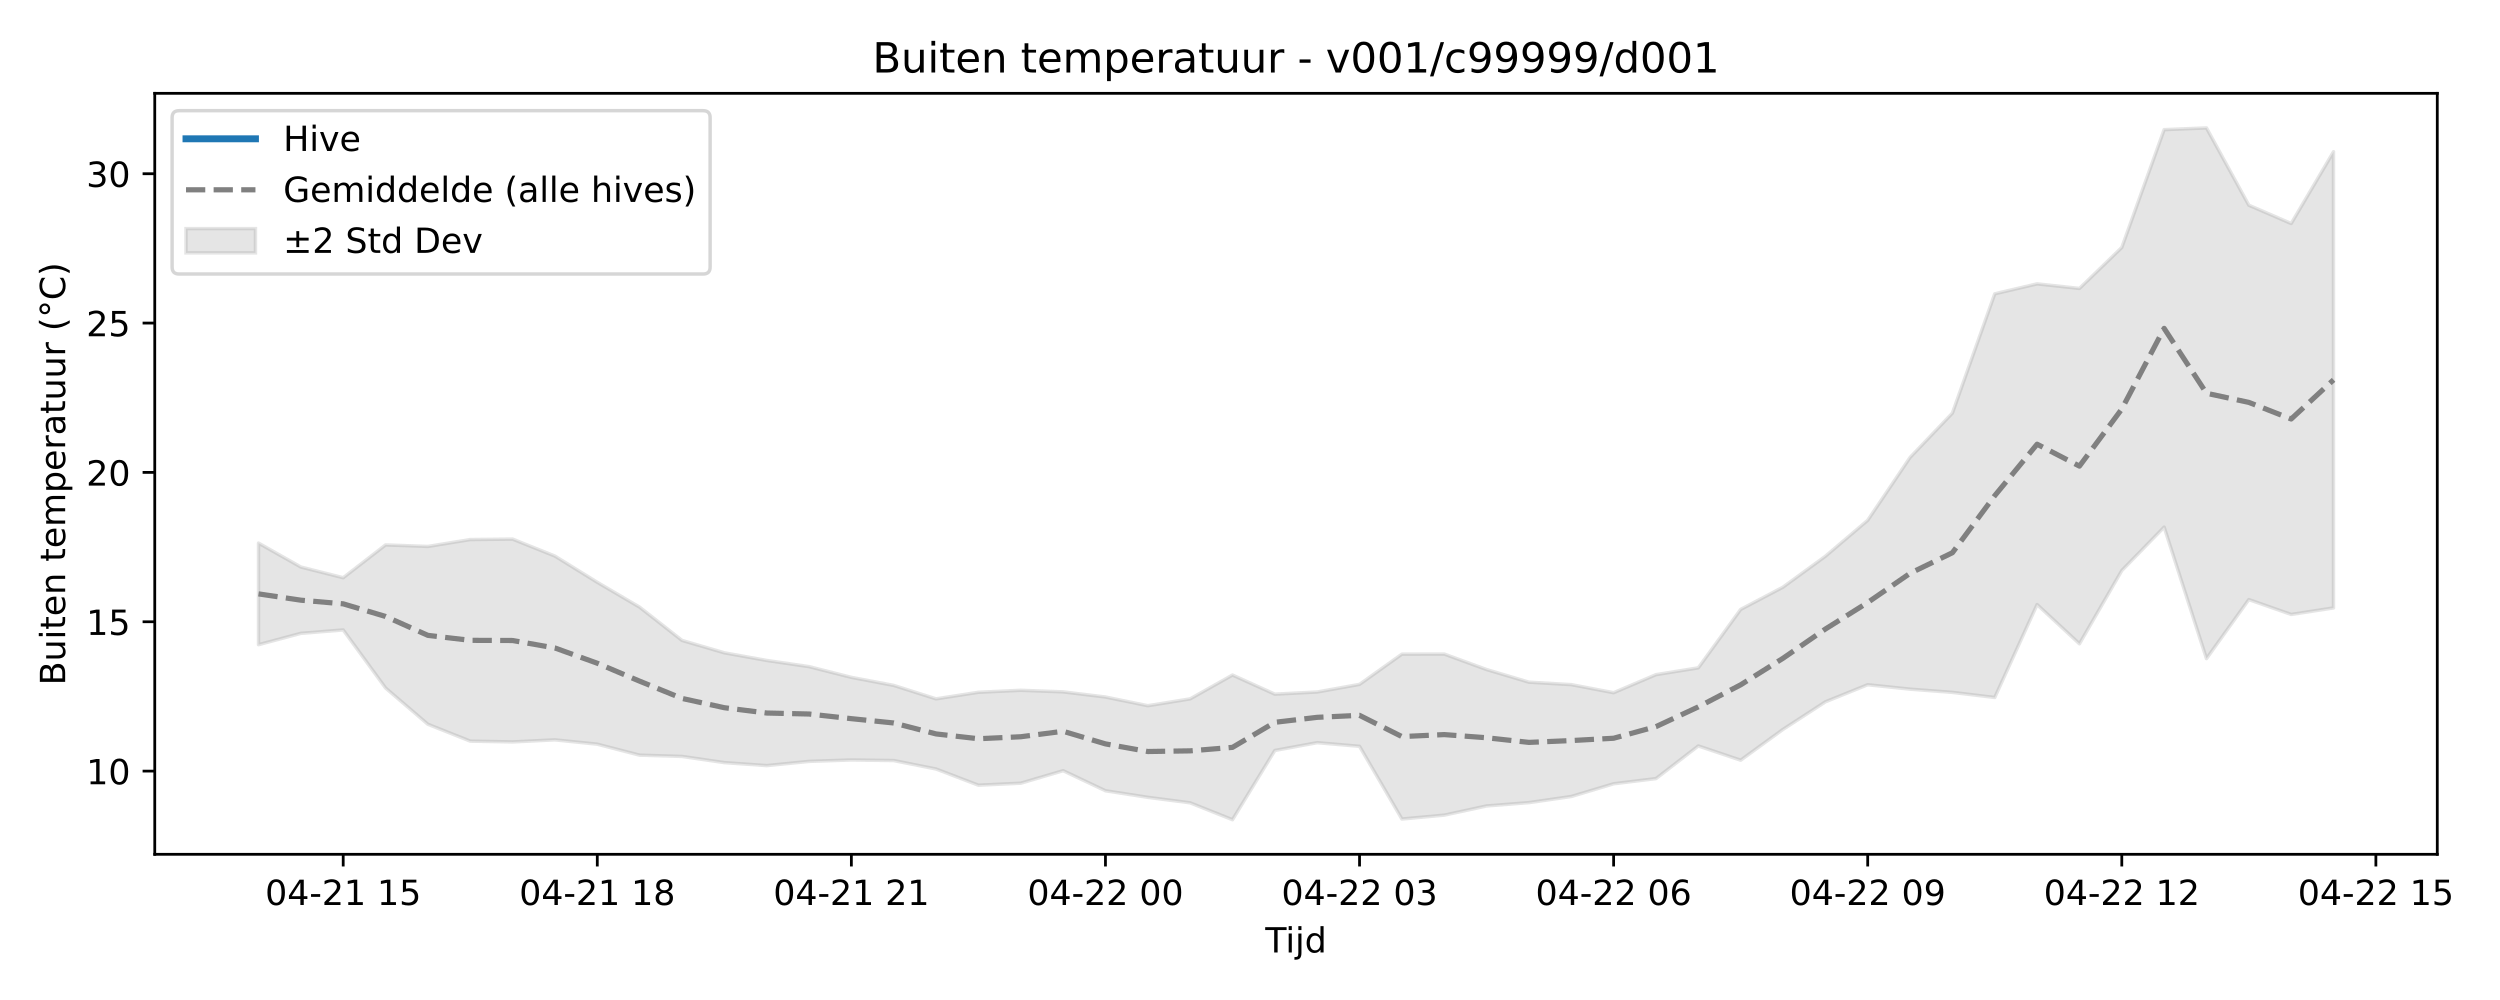
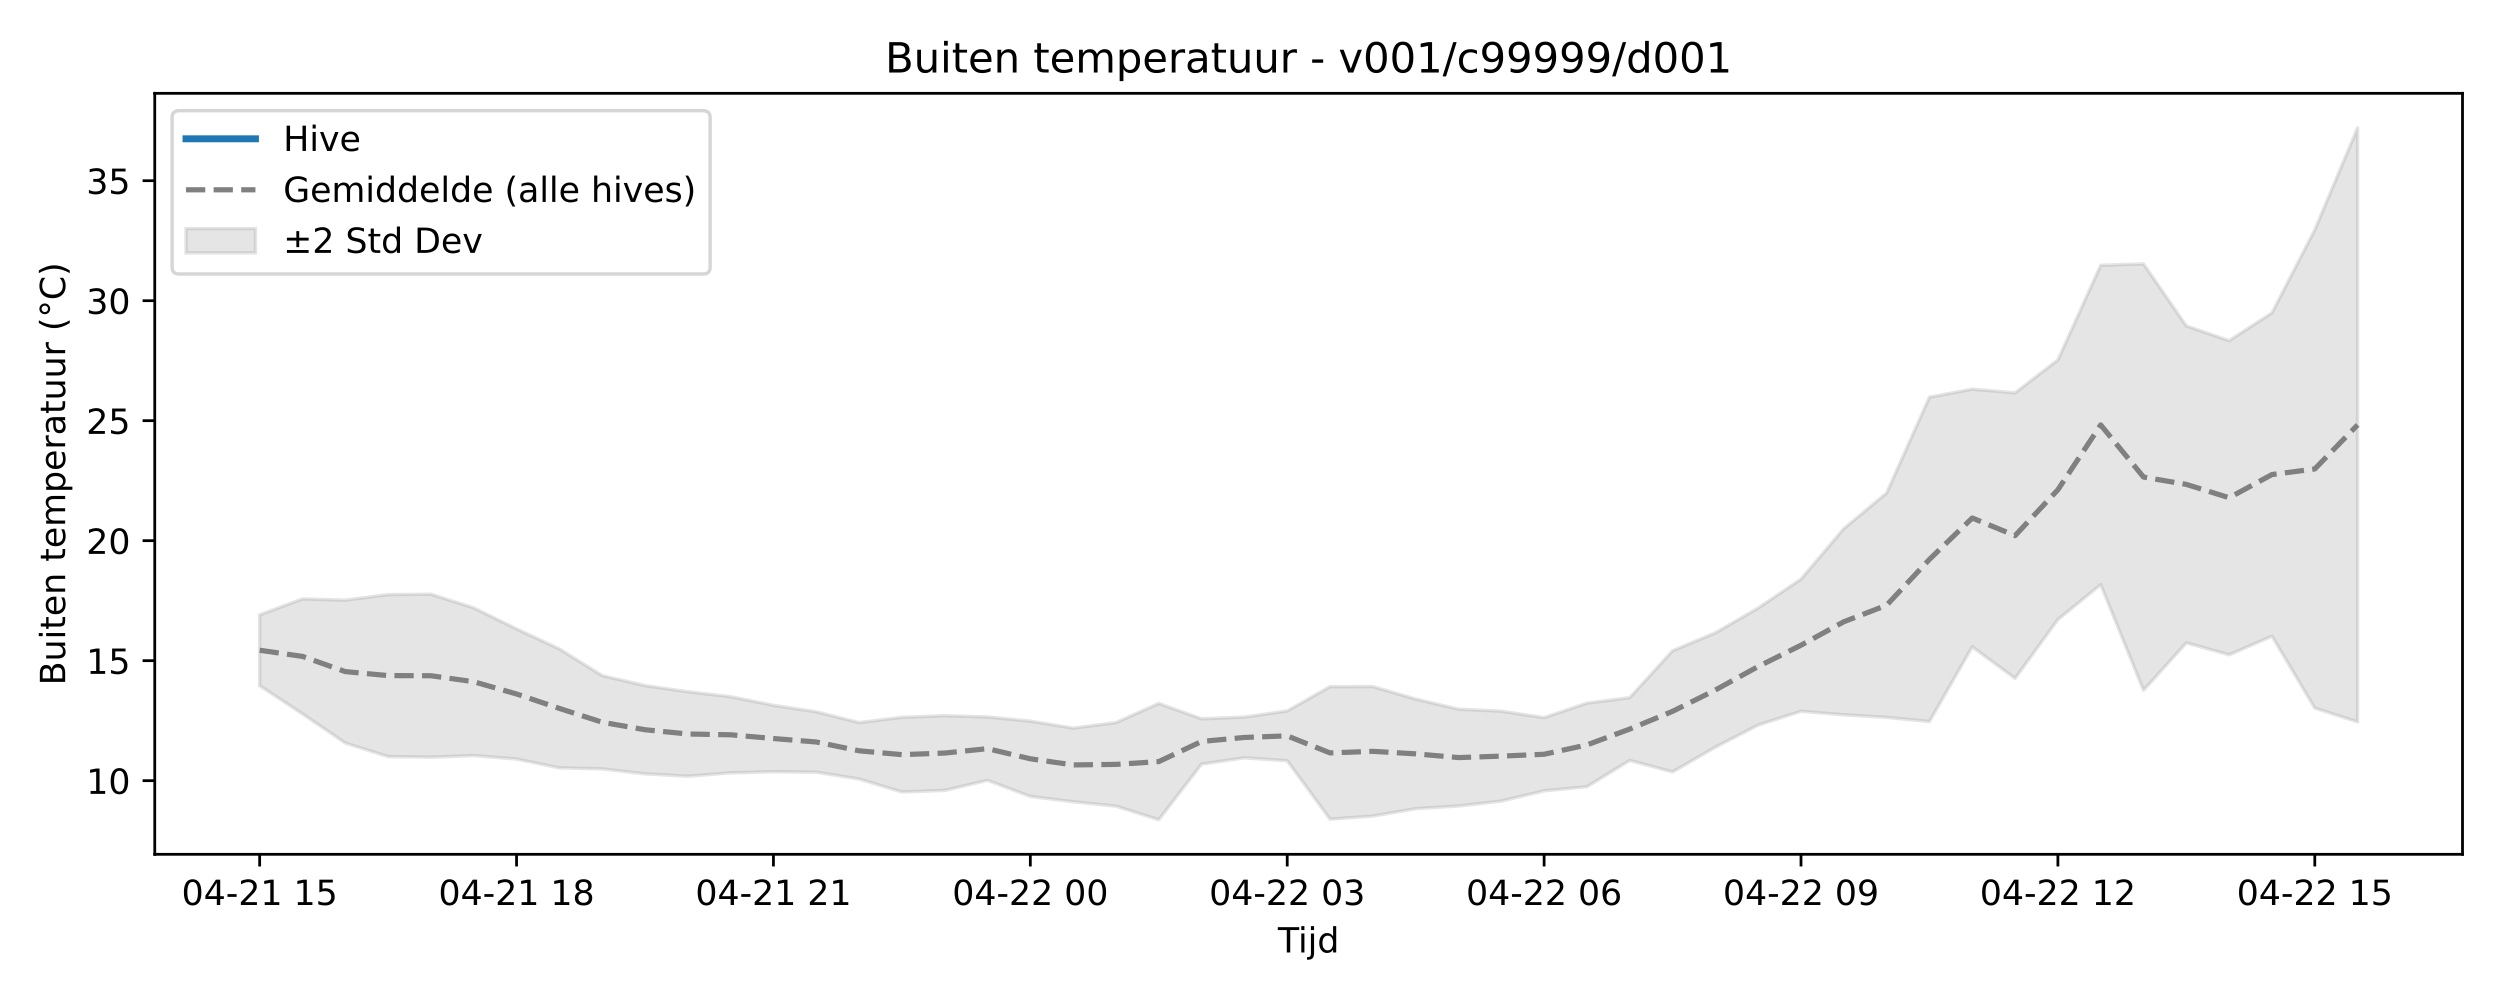
<svg xmlns="http://www.w3.org/2000/svg" xmlns:xlink="http://www.w3.org/1999/xlink" width="720pt" height="288pt" viewBox="0 0 720 288" version="1.1">
  <defs>
    <style type="text/css">*{stroke-linejoin: round; stroke-linecap: butt}</style>
  </defs>
  <g id="figure_1">
    <g id="patch_1">
      <path d="M 0 288  L 720 288  L 720 0  L 0 0  z " style="fill: #ffffff" />
    </g>
    <g id="axes_1">
      <g id="patch_2">
-         <path d="M 44.57 246.04  L 701.936 246.04  L 701.936 26.88  L 44.57 26.88  z " style="fill: #ffffff" />
+         <path d="M 44.57 246.04  L 709.2 246.04  L 709.2 26.88  L 44.57 26.88  z " style="fill: #ffffff" />
      </g>
      <g id="FillBetweenPolyCollection_1">
        <defs>
-           <path id="m548a43c571" d="M 74.45 -131.595  L 74.45 -102.331  L 86.646 -105.596  L 98.842 -106.574  L 111.038 -89.864  L 123.234 -79.405  L 135.43 -74.553  L 147.626 -74.326  L 159.823 -74.921  L 172.019 -73.676  L 184.215 -70.512  L 196.411 -70.146  L 208.607 -68.366  L 220.803 -67.506  L 232.999 -68.716  L 245.195 -69.129  L 257.391 -68.957  L 269.587 -66.526  L 281.783 -61.861  L 293.979 -62.435  L 306.175 -66.039  L 318.371 -60.259  L 330.567 -58.369  L 342.763 -56.785  L 354.959 -51.922  L 367.155 -71.864  L 379.351 -74.108  L 391.547 -73.06  L 403.743 -52.12  L 415.939 -53.24  L 428.135 -55.887  L 440.331 -56.844  L 452.527 -58.605  L 464.723 -62.271  L 476.919 -63.762  L 489.115 -73.17  L 501.311 -69.063  L 513.507 -77.933  L 525.703 -85.868  L 537.899 -90.796  L 550.096 -89.522  L 562.292 -88.597  L 574.488 -87.126  L 586.684 -113.886  L 598.88 -102.588  L 611.076 -123.673  L 623.272 -136.186  L 635.468 -98.321  L 647.664 -115.322  L 659.86 -111.038  L 672.056 -112.919  L 672.056 -244.302  L 672.056 -244.302  L 659.86 -223.627  L 647.664 -228.9  L 635.468 -251.158  L 623.272 -250.664  L 611.076 -216.726  L 598.88 -204.932  L 586.684 -206.251  L 574.488 -203.382  L 562.292 -169.031  L 550.096 -156.255  L 537.899 -138.159  L 525.703 -127.795  L 513.507 -118.908  L 501.311 -112.485  L 489.115 -95.667  L 476.919 -93.7  L 464.723 -88.501  L 452.527 -90.829  L 440.331 -91.539  L 428.135 -95.172  L 415.939 -99.635  L 403.743 -99.608  L 391.547 -90.902  L 379.351 -88.707  L 367.155 -88.084  L 354.959 -93.594  L 342.763 -86.723  L 330.567 -84.757  L 318.371 -87.263  L 306.175 -88.747  L 293.979 -89.198  L 281.783 -88.624  L 269.587 -86.731  L 257.391 -90.608  L 245.195 -92.922  L 232.999 -96.011  L 220.803 -97.794  L 208.607 -99.992  L 196.411 -103.565  L 184.215 -113.139  L 172.019 -120.298  L 159.823 -127.846  L 147.626 -132.742  L 135.43 -132.61  L 123.234 -130.625  L 111.038 -131.063  L 98.842 -121.616  L 86.646 -124.697  L 74.45 -131.595  z " style="stroke: #808080; stroke-opacity: 0.2" />
+           <path id="m52e050bee5" d="M 74.78 -110.913  L 74.78 -90.535  L 87.111 -82.407  L 99.442 -74.004  L 111.773 -70.105  L 124.104 -69.923  L 136.434 -70.401  L 148.765 -69.4  L 161.096 -66.858  L 173.427 -66.564  L 185.758 -65.134  L 198.088 -64.443  L 210.419 -65.415  L 222.75 -65.747  L 235.081 -65.609  L 247.412 -63.656  L 259.742 -59.908  L 272.073 -60.368  L 284.404 -63.265  L 296.735 -58.621  L 309.066 -57.102  L 321.396 -55.829  L 333.727 -51.922  L 346.058 -67.944  L 358.389 -69.748  L 370.72 -68.905  L 383.05 -52.081  L 395.381 -52.981  L 407.712 -55.107  L 420.043 -55.876  L 432.374 -57.292  L 444.704 -60.237  L 457.035 -61.435  L 469.366 -68.994  L 481.697 -65.694  L 494.028 -72.821  L 506.358 -79.196  L 518.689 -83.156  L 531.02 -82.132  L 543.351 -81.389  L 555.682 -80.207  L 568.012 -101.708  L 580.343 -92.631  L 592.674 -109.571  L 605.005 -119.625  L 617.336 -89.202  L 629.666 -102.862  L 641.997 -99.419  L 654.328 -104.782  L 666.659 -84.066  L 678.99 -80.109  L 678.99 -251.158  L 678.99 -251.158  L 666.659 -221.821  L 654.328 -197.88  L 641.997 -189.88  L 629.666 -194.117  L 617.336 -212.001  L 605.005 -211.604  L 592.674 -184.336  L 580.343 -174.86  L 568.012 -175.919  L 555.682 -173.614  L 543.351 -146.015  L 531.02 -135.75  L 518.689 -121.21  L 506.358 -112.883  L 494.028 -105.743  L 481.697 -100.582  L 469.366 -87.069  L 457.035 -85.489  L 444.704 -81.312  L 432.374 -83.182  L 420.043 -83.753  L 407.712 -86.672  L 395.381 -90.258  L 383.05 -90.236  L 370.72 -83.241  L 358.389 -81.477  L 346.058 -80.977  L 333.727 -85.403  L 321.396 -79.883  L 309.066 -78.304  L 296.735 -80.317  L 284.404 -81.51  L 272.073 -81.872  L 259.742 -81.411  L 247.412 -79.89  L 235.081 -83.005  L 222.75 -84.864  L 210.419 -87.345  L 198.088 -88.778  L 185.758 -90.545  L 173.427 -93.415  L 161.096 -101.108  L 148.765 -106.859  L 136.434 -112.924  L 124.104 -116.858  L 111.773 -116.752  L 99.442 -115.157  L 87.111 -115.509  L 74.78 -110.913  z " style="stroke: #808080; stroke-opacity: 0.2" />
        </defs>
-         <g clip-path="url(#pa50f80051c)">
-           <use xlink:href="#m548a43c571" x="0" y="288" style="fill: #808080; fill-opacity: 0.2; stroke: #808080; stroke-opacity: 0.2" />
+         <g clip-path="url(#p3cf43dc5eb)">
+           <use xlink:href="#m52e050bee5" x="0" y="288" style="fill: #808080; fill-opacity: 0.2; stroke: #808080; stroke-opacity: 0.2" />
        </g>
      </g>
      <g id="matplotlib.axis_1">
        <g id="xtick_1">
          <g id="line2d_1">
            <defs>
-               <path id="m555bd0b9ae" d="M 0 0  L 0 3.5  " style="stroke: #000000; stroke-width: 0.8" />
-             </defs>
-             <g>
-               <use xlink:href="#m555bd0b9ae" x="98.842" y="246.04" style="stroke: #000000; stroke-width: 0.8" />
+               <path id="ma129763093" d="M 0 0  L 0 3.5  " style="stroke: #000000; stroke-width: 0.8" />
+             </defs>
+             <g>
+               <use xlink:href="#ma129763093" x="74.78" y="246.04" style="stroke: #000000; stroke-width: 0.8" />
            </g>
          </g>
          <g id="text_1">
-             <g transform="translate(76.36187 260.6384) scale(0.1 -0.1)">
+             <g transform="translate(52.29999 260.6384) scale(0.1 -0.1)">
              <defs>
                <path id="DejaVuSans-30" d="M 2034 4250  Q 1547 4250 1301 3770  Q 1056 3291 1056 2328  Q 1056 1369 1301 889  Q 1547 409 2034 409  Q 2525 409 2770 889  Q 3016 1369 3016 2328  Q 3016 3291 2770 3770  Q 2525 4250 2034 4250  z M 2034 4750  Q 2819 4750 3233 4129  Q 3647 3509 3647 2328  Q 3647 1150 3233 529  Q 2819 -91 2034 -91  Q 1250 -91 836 529  Q 422 1150 422 2328  Q 422 3509 836 4129  Q 1250 4750 2034 4750  z " transform="scale(0.015625)" />
                <path id="DejaVuSans-34" d="M 2419 4116  L 825 1625  L 2419 1625  L 2419 4116  z M 2253 4666  L 3047 4666  L 3047 1625  L 3713 1625  L 3713 1100  L 3047 1100  L 3047 0  L 2419 0  L 2419 1100  L 313 1100  L 313 1709  L 2253 4666  z " transform="scale(0.015625)" />
                <path id="DejaVuSans-2d" d="M 313 2009  L 1997 2009  L 1997 1497  L 313 1497  L 313 2009  z " transform="scale(0.015625)" />
                <path id="DejaVuSans-32" d="M 1228 531  L 3431 531  L 3431 0  L 469 0  L 469 531  Q 828 903 1448 1529  Q 2069 2156 2228 2338  Q 2531 2678 2651 2914  Q 2772 3150 2772 3378  Q 2772 3750 2511 3984  Q 2250 4219 1831 4219  Q 1534 4219 1204 4116  Q 875 4013 500 3803  L 500 4441  Q 881 4594 1212 4672  Q 1544 4750 1819 4750  Q 2544 4750 2975 4387  Q 3406 4025 3406 3419  Q 3406 3131 3298 2873  Q 3191 2616 2906 2266  Q 2828 2175 2409 1742  Q 1991 1309 1228 531  z " transform="scale(0.015625)" />
                <path id="DejaVuSans-31" d="M 794 531  L 1825 531  L 1825 4091  L 703 3866  L 703 4441  L 1819 4666  L 2450 4666  L 2450 531  L 3481 531  L 3481 0  L 794 0  L 794 531  z " transform="scale(0.015625)" />
                <path id="DejaVuSans-20" transform="scale(0.015625)" />
                <path id="DejaVuSans-35" d="M 691 4666  L 3169 4666  L 3169 4134  L 1269 4134  L 1269 2991  Q 1406 3038 1543 3061  Q 1681 3084 1819 3084  Q 2600 3084 3056 2656  Q 3513 2228 3513 1497  Q 3513 744 3044 326  Q 2575 -91 1722 -91  Q 1428 -91 1123 -41  Q 819 9 494 109  L 494 744  Q 775 591 1075 516  Q 1375 441 1709 441  Q 2250 441 2565 725  Q 2881 1009 2881 1497  Q 2881 1984 2565 2268  Q 2250 2553 1709 2553  Q 1456 2553 1204 2497  Q 953 2441 691 2322  L 691 4666  z " transform="scale(0.015625)" />
              </defs>
              <use xlink:href="#DejaVuSans-30" />
              <use xlink:href="#DejaVuSans-34" transform="translate(63.62305 0)" />
              <use xlink:href="#DejaVuSans-2d" transform="translate(127.2461 0)" />
              <use xlink:href="#DejaVuSans-32" transform="translate(163.3301 0)" />
              <use xlink:href="#DejaVuSans-31" transform="translate(226.9531 0)" />
              <use xlink:href="#DejaVuSans-20" transform="translate(290.5762 0)" />
              <use xlink:href="#DejaVuSans-31" transform="translate(322.3633 0)" />
              <use xlink:href="#DejaVuSans-35" transform="translate(385.9863 0)" />
            </g>
          </g>
        </g>
        <g id="xtick_2">
          <g id="line2d_2">
            <g>
-               <use xlink:href="#m555bd0b9ae" x="172.019" y="246.04" style="stroke: #000000; stroke-width: 0.8" />
+               <use xlink:href="#ma129763093" x="148.765" y="246.04" style="stroke: #000000; stroke-width: 0.8" />
            </g>
          </g>
          <g id="text_2">
-             <g transform="translate(149.5381 260.6384) scale(0.1 -0.1)">
+             <g transform="translate(126.2848 260.6384) scale(0.1 -0.1)">
              <defs>
                <path id="DejaVuSans-38" d="M 2034 2216  Q 1584 2216 1326 1975  Q 1069 1734 1069 1313  Q 1069 891 1326 650  Q 1584 409 2034 409  Q 2484 409 2743 651  Q 3003 894 3003 1313  Q 3003 1734 2745 1975  Q 2488 2216 2034 2216  z M 1403 2484  Q 997 2584 770 2862  Q 544 3141 544 3541  Q 544 4100 942 4425  Q 1341 4750 2034 4750  Q 2731 4750 3128 4425  Q 3525 4100 3525 3541  Q 3525 3141 3298 2862  Q 3072 2584 2669 2484  Q 3125 2378 3379 2068  Q 3634 1759 3634 1313  Q 3634 634 3220 271  Q 2806 -91 2034 -91  Q 1263 -91 848 271  Q 434 634 434 1313  Q 434 1759 690 2068  Q 947 2378 1403 2484  z M 1172 3481  Q 1172 3119 1398 2916  Q 1625 2713 2034 2713  Q 2441 2713 2670 2916  Q 2900 3119 2900 3481  Q 2900 3844 2670 4047  Q 2441 4250 2034 4250  Q 1625 4250 1398 4047  Q 1172 3844 1172 3481  z " transform="scale(0.015625)" />
              </defs>
              <use xlink:href="#DejaVuSans-30" />
              <use xlink:href="#DejaVuSans-34" transform="translate(63.62305 0)" />
              <use xlink:href="#DejaVuSans-2d" transform="translate(127.2461 0)" />
              <use xlink:href="#DejaVuSans-32" transform="translate(163.3301 0)" />
              <use xlink:href="#DejaVuSans-31" transform="translate(226.9531 0)" />
              <use xlink:href="#DejaVuSans-20" transform="translate(290.5762 0)" />
              <use xlink:href="#DejaVuSans-31" transform="translate(322.3633 0)" />
              <use xlink:href="#DejaVuSans-38" transform="translate(385.9863 0)" />
            </g>
          </g>
        </g>
        <g id="xtick_3">
          <g id="line2d_3">
            <g>
-               <use xlink:href="#m555bd0b9ae" x="245.195" y="246.04" style="stroke: #000000; stroke-width: 0.8" />
+               <use xlink:href="#ma129763093" x="222.75" y="246.04" style="stroke: #000000; stroke-width: 0.8" />
            </g>
          </g>
          <g id="text_3">
-             <g transform="translate(222.7143 260.6384) scale(0.1 -0.1)">
+             <g transform="translate(200.2696 260.6384) scale(0.1 -0.1)">
              <use xlink:href="#DejaVuSans-30" />
              <use xlink:href="#DejaVuSans-34" transform="translate(63.62305 0)" />
              <use xlink:href="#DejaVuSans-2d" transform="translate(127.2461 0)" />
              <use xlink:href="#DejaVuSans-32" transform="translate(163.3301 0)" />
              <use xlink:href="#DejaVuSans-31" transform="translate(226.9531 0)" />
              <use xlink:href="#DejaVuSans-20" transform="translate(290.5762 0)" />
              <use xlink:href="#DejaVuSans-32" transform="translate(322.3633 0)" />
              <use xlink:href="#DejaVuSans-31" transform="translate(385.9863 0)" />
            </g>
          </g>
        </g>
        <g id="xtick_4">
          <g id="line2d_4">
            <g>
-               <use xlink:href="#m555bd0b9ae" x="318.371" y="246.04" style="stroke: #000000; stroke-width: 0.8" />
+               <use xlink:href="#ma129763093" x="296.735" y="246.04" style="stroke: #000000; stroke-width: 0.8" />
            </g>
          </g>
          <g id="text_4">
-             <g transform="translate(295.8905 260.6384) scale(0.1 -0.1)">
+             <g transform="translate(274.2543 260.6384) scale(0.1 -0.1)">
              <use xlink:href="#DejaVuSans-30" />
              <use xlink:href="#DejaVuSans-34" transform="translate(63.62305 0)" />
              <use xlink:href="#DejaVuSans-2d" transform="translate(127.2461 0)" />
              <use xlink:href="#DejaVuSans-32" transform="translate(163.3301 0)" />
              <use xlink:href="#DejaVuSans-32" transform="translate(226.9531 0)" />
              <use xlink:href="#DejaVuSans-20" transform="translate(290.5762 0)" />
              <use xlink:href="#DejaVuSans-30" transform="translate(322.3633 0)" />
              <use xlink:href="#DejaVuSans-30" transform="translate(385.9863 0)" />
            </g>
          </g>
        </g>
        <g id="xtick_5">
          <g id="line2d_5">
            <g>
-               <use xlink:href="#m555bd0b9ae" x="391.547" y="246.04" style="stroke: #000000; stroke-width: 0.8" />
+               <use xlink:href="#ma129763093" x="370.72" y="246.04" style="stroke: #000000; stroke-width: 0.8" />
            </g>
          </g>
          <g id="text_5">
-             <g transform="translate(369.0666 260.6384) scale(0.1 -0.1)">
+             <g transform="translate(348.2391 260.6384) scale(0.1 -0.1)">
              <defs>
                <path id="DejaVuSans-33" d="M 2597 2516  Q 3050 2419 3304 2112  Q 3559 1806 3559 1356  Q 3559 666 3084 287  Q 2609 -91 1734 -91  Q 1441 -91 1130 -33  Q 819 25 488 141  L 488 750  Q 750 597 1062 519  Q 1375 441 1716 441  Q 2309 441 2620 675  Q 2931 909 2931 1356  Q 2931 1769 2642 2001  Q 2353 2234 1838 2234  L 1294 2234  L 1294 2753  L 1863 2753  Q 2328 2753 2575 2939  Q 2822 3125 2822 3475  Q 2822 3834 2567 4026  Q 2313 4219 1838 4219  Q 1578 4219 1281 4162  Q 984 4106 628 3988  L 628 4550  Q 988 4650 1302 4700  Q 1616 4750 1894 4750  Q 2613 4750 3031 4423  Q 3450 4097 3450 3541  Q 3450 3153 3228 2886  Q 3006 2619 2597 2516  z " transform="scale(0.015625)" />
              </defs>
              <use xlink:href="#DejaVuSans-30" />
              <use xlink:href="#DejaVuSans-34" transform="translate(63.62305 0)" />
              <use xlink:href="#DejaVuSans-2d" transform="translate(127.2461 0)" />
              <use xlink:href="#DejaVuSans-32" transform="translate(163.3301 0)" />
              <use xlink:href="#DejaVuSans-32" transform="translate(226.9531 0)" />
              <use xlink:href="#DejaVuSans-20" transform="translate(290.5762 0)" />
              <use xlink:href="#DejaVuSans-30" transform="translate(322.3633 0)" />
              <use xlink:href="#DejaVuSans-33" transform="translate(385.9863 0)" />
            </g>
          </g>
        </g>
        <g id="xtick_6">
          <g id="line2d_6">
            <g>
-               <use xlink:href="#m555bd0b9ae" x="464.723" y="246.04" style="stroke: #000000; stroke-width: 0.8" />
+               <use xlink:href="#ma129763093" x="444.704" y="246.04" style="stroke: #000000; stroke-width: 0.8" />
            </g>
          </g>
          <g id="text_6">
-             <g transform="translate(442.2428 260.6384) scale(0.1 -0.1)">
+             <g transform="translate(422.2239 260.6384) scale(0.1 -0.1)">
              <defs>
                <path id="DejaVuSans-36" d="M 2113 2584  Q 1688 2584 1439 2293  Q 1191 2003 1191 1497  Q 1191 994 1439 701  Q 1688 409 2113 409  Q 2538 409 2786 701  Q 3034 994 3034 1497  Q 3034 2003 2786 2293  Q 2538 2584 2113 2584  z M 3366 4563  L 3366 3988  Q 3128 4100 2886 4159  Q 2644 4219 2406 4219  Q 1781 4219 1451 3797  Q 1122 3375 1075 2522  Q 1259 2794 1537 2939  Q 1816 3084 2150 3084  Q 2853 3084 3261 2657  Q 3669 2231 3669 1497  Q 3669 778 3244 343  Q 2819 -91 2113 -91  Q 1303 -91 875 529  Q 447 1150 447 2328  Q 447 3434 972 4092  Q 1497 4750 2381 4750  Q 2619 4750 2861 4703  Q 3103 4656 3366 4563  z " transform="scale(0.015625)" />
              </defs>
              <use xlink:href="#DejaVuSans-30" />
              <use xlink:href="#DejaVuSans-34" transform="translate(63.62305 0)" />
              <use xlink:href="#DejaVuSans-2d" transform="translate(127.2461 0)" />
              <use xlink:href="#DejaVuSans-32" transform="translate(163.3301 0)" />
              <use xlink:href="#DejaVuSans-32" transform="translate(226.9531 0)" />
              <use xlink:href="#DejaVuSans-20" transform="translate(290.5762 0)" />
              <use xlink:href="#DejaVuSans-30" transform="translate(322.3633 0)" />
              <use xlink:href="#DejaVuSans-36" transform="translate(385.9863 0)" />
            </g>
          </g>
        </g>
        <g id="xtick_7">
          <g id="line2d_7">
            <g>
-               <use xlink:href="#m555bd0b9ae" x="537.899" y="246.04" style="stroke: #000000; stroke-width: 0.8" />
+               <use xlink:href="#ma129763093" x="518.689" y="246.04" style="stroke: #000000; stroke-width: 0.8" />
            </g>
          </g>
          <g id="text_7">
-             <g transform="translate(515.419 260.6384) scale(0.1 -0.1)">
+             <g transform="translate(496.2087 260.6384) scale(0.1 -0.1)">
              <defs>
                <path id="DejaVuSans-39" d="M 703 97  L 703 672  Q 941 559 1184 500  Q 1428 441 1663 441  Q 2288 441 2617 861  Q 2947 1281 2994 2138  Q 2813 1869 2534 1725  Q 2256 1581 1919 1581  Q 1219 1581 811 2004  Q 403 2428 403 3163  Q 403 3881 828 4315  Q 1253 4750 1959 4750  Q 2769 4750 3195 4129  Q 3622 3509 3622 2328  Q 3622 1225 3098 567  Q 2575 -91 1691 -91  Q 1453 -91 1209 -44  Q 966 3 703 97  z M 1959 2075  Q 2384 2075 2632 2365  Q 2881 2656 2881 3163  Q 2881 3666 2632 3958  Q 2384 4250 1959 4250  Q 1534 4250 1286 3958  Q 1038 3666 1038 3163  Q 1038 2656 1286 2365  Q 1534 2075 1959 2075  z " transform="scale(0.015625)" />
              </defs>
              <use xlink:href="#DejaVuSans-30" />
              <use xlink:href="#DejaVuSans-34" transform="translate(63.62305 0)" />
              <use xlink:href="#DejaVuSans-2d" transform="translate(127.2461 0)" />
              <use xlink:href="#DejaVuSans-32" transform="translate(163.3301 0)" />
              <use xlink:href="#DejaVuSans-32" transform="translate(226.9531 0)" />
              <use xlink:href="#DejaVuSans-20" transform="translate(290.5762 0)" />
              <use xlink:href="#DejaVuSans-30" transform="translate(322.3633 0)" />
              <use xlink:href="#DejaVuSans-39" transform="translate(385.9863 0)" />
            </g>
          </g>
        </g>
        <g id="xtick_8">
          <g id="line2d_8">
            <g>
-               <use xlink:href="#m555bd0b9ae" x="611.076" y="246.04" style="stroke: #000000; stroke-width: 0.8" />
+               <use xlink:href="#ma129763093" x="592.674" y="246.04" style="stroke: #000000; stroke-width: 0.8" />
            </g>
          </g>
          <g id="text_8">
-             <g transform="translate(588.5952 260.6384) scale(0.1 -0.1)">
+             <g transform="translate(570.1935 260.6384) scale(0.1 -0.1)">
              <use xlink:href="#DejaVuSans-30" />
              <use xlink:href="#DejaVuSans-34" transform="translate(63.62305 0)" />
              <use xlink:href="#DejaVuSans-2d" transform="translate(127.2461 0)" />
              <use xlink:href="#DejaVuSans-32" transform="translate(163.3301 0)" />
              <use xlink:href="#DejaVuSans-32" transform="translate(226.9531 0)" />
              <use xlink:href="#DejaVuSans-20" transform="translate(290.5762 0)" />
              <use xlink:href="#DejaVuSans-31" transform="translate(322.3633 0)" />
              <use xlink:href="#DejaVuSans-32" transform="translate(385.9863 0)" />
            </g>
          </g>
        </g>
        <g id="xtick_9">
          <g id="line2d_9">
            <g>
-               <use xlink:href="#m555bd0b9ae" x="684.252" y="246.04" style="stroke: #000000; stroke-width: 0.8" />
+               <use xlink:href="#ma129763093" x="666.659" y="246.04" style="stroke: #000000; stroke-width: 0.8" />
            </g>
          </g>
          <g id="text_9">
-             <g transform="translate(661.7714 260.6384) scale(0.1 -0.1)">
+             <g transform="translate(644.1783 260.6384) scale(0.1 -0.1)">
              <use xlink:href="#DejaVuSans-30" />
              <use xlink:href="#DejaVuSans-34" transform="translate(63.62305 0)" />
              <use xlink:href="#DejaVuSans-2d" transform="translate(127.2461 0)" />
              <use xlink:href="#DejaVuSans-32" transform="translate(163.3301 0)" />
              <use xlink:href="#DejaVuSans-32" transform="translate(226.9531 0)" />
              <use xlink:href="#DejaVuSans-20" transform="translate(290.5762 0)" />
              <use xlink:href="#DejaVuSans-31" transform="translate(322.3633 0)" />
              <use xlink:href="#DejaVuSans-35" transform="translate(385.9863 0)" />
            </g>
          </g>
        </g>
        <g id="text_10">
-           <g transform="translate(364.4031 274.3166) scale(0.1 -0.1)">
+           <g transform="translate(368.035 274.3166) scale(0.1 -0.1)">
            <defs>
              <path id="DejaVuSans-54" d="M -19 4666  L 3928 4666  L 3928 4134  L 2272 4134  L 2272 0  L 1638 0  L 1638 4134  L -19 4134  L -19 4666  z " transform="scale(0.015625)" />
              <path id="DejaVuSans-69" d="M 603 3500  L 1178 3500  L 1178 0  L 603 0  L 603 3500  z M 603 4863  L 1178 4863  L 1178 4134  L 603 4134  L 603 4863  z " transform="scale(0.015625)" />
              <path id="DejaVuSans-6a" d="M 603 3500  L 1178 3500  L 1178 -63  Q 1178 -731 923 -1031  Q 669 -1331 103 -1331  L -116 -1331  L -116 -844  L 38 -844  Q 366 -844 484 -692  Q 603 -541 603 -63  L 603 3500  z M 603 4863  L 1178 4863  L 1178 4134  L 603 4134  L 603 4863  z " transform="scale(0.015625)" />
              <path id="DejaVuSans-64" d="M 2906 2969  L 2906 4863  L 3481 4863  L 3481 0  L 2906 0  L 2906 525  Q 2725 213 2448 61  Q 2172 -91 1784 -91  Q 1150 -91 751 415  Q 353 922 353 1747  Q 353 2572 751 3078  Q 1150 3584 1784 3584  Q 2172 3584 2448 3432  Q 2725 3281 2906 2969  z M 947 1747  Q 947 1113 1208 752  Q 1469 391 1925 391  Q 2381 391 2643 752  Q 2906 1113 2906 1747  Q 2906 2381 2643 2742  Q 2381 3103 1925 3103  Q 1469 3103 1208 2742  Q 947 2381 947 1747  z " transform="scale(0.015625)" />
            </defs>
            <use xlink:href="#DejaVuSans-54" />
            <use xlink:href="#DejaVuSans-69" transform="translate(57.95898 0)" />
            <use xlink:href="#DejaVuSans-6a" transform="translate(85.74219 0)" />
            <use xlink:href="#DejaVuSans-64" transform="translate(113.5254 0)" />
          </g>
        </g>
      </g>
      <g id="matplotlib.axis_2">
        <g id="ytick_1">
          <g id="line2d_10">
            <defs>
-               <path id="m6c2d9a306f" d="M 0 0  L -3.5 0  " style="stroke: #000000; stroke-width: 0.8" />
-             </defs>
-             <g>
-               <use xlink:href="#m6c2d9a306f" x="44.57" y="222.076" style="stroke: #000000; stroke-width: 0.8" />
+               <path id="md2bfb94b67" d="M 0 0  L -3.5 0  " style="stroke: #000000; stroke-width: 0.8" />
+             </defs>
+             <g>
+               <use xlink:href="#md2bfb94b67" x="44.57" y="224.828" style="stroke: #000000; stroke-width: 0.8" />
            </g>
          </g>
          <g id="text_11">
-             <g transform="translate(24.845 225.8754) scale(0.1 -0.1)">
+             <g transform="translate(24.845 228.6273) scale(0.1 -0.1)">
              <use xlink:href="#DejaVuSans-31" />
              <use xlink:href="#DejaVuSans-30" transform="translate(63.62305 0)" />
            </g>
          </g>
        </g>
        <g id="ytick_2">
          <g id="line2d_11">
            <g>
-               <use xlink:href="#m6c2d9a306f" x="44.57" y="179.066" style="stroke: #000000; stroke-width: 0.8" />
+               <use xlink:href="#md2bfb94b67" x="44.57" y="190.271" style="stroke: #000000; stroke-width: 0.8" />
            </g>
          </g>
          <g id="text_12">
-             <g transform="translate(24.845 182.8652) scale(0.1 -0.1)">
+             <g transform="translate(24.845 194.0702) scale(0.1 -0.1)">
              <use xlink:href="#DejaVuSans-31" />
              <use xlink:href="#DejaVuSans-35" transform="translate(63.62305 0)" />
            </g>
          </g>
        </g>
        <g id="ytick_3">
          <g id="line2d_12">
            <g>
-               <use xlink:href="#m6c2d9a306f" x="44.57" y="136.056" style="stroke: #000000; stroke-width: 0.8" />
+               <use xlink:href="#md2bfb94b67" x="44.57" y="155.714" style="stroke: #000000; stroke-width: 0.8" />
            </g>
          </g>
          <g id="text_13">
-             <g transform="translate(24.845 139.8549) scale(0.1 -0.1)">
+             <g transform="translate(24.845 159.5131) scale(0.1 -0.1)">
              <use xlink:href="#DejaVuSans-32" />
              <use xlink:href="#DejaVuSans-30" transform="translate(63.62305 0)" />
            </g>
          </g>
        </g>
        <g id="ytick_4">
          <g id="line2d_13">
            <g>
-               <use xlink:href="#m6c2d9a306f" x="44.57" y="93.045" style="stroke: #000000; stroke-width: 0.8" />
+               <use xlink:href="#md2bfb94b67" x="44.57" y="121.157" style="stroke: #000000; stroke-width: 0.8" />
            </g>
          </g>
          <g id="text_14">
-             <g transform="translate(24.845 96.8447) scale(0.1 -0.1)">
+             <g transform="translate(24.845 124.956) scale(0.1 -0.1)">
              <use xlink:href="#DejaVuSans-32" />
              <use xlink:href="#DejaVuSans-35" transform="translate(63.62305 0)" />
            </g>
          </g>
        </g>
        <g id="ytick_5">
          <g id="line2d_14">
            <g>
-               <use xlink:href="#m6c2d9a306f" x="44.57" y="50.035" style="stroke: #000000; stroke-width: 0.8" />
+               <use xlink:href="#md2bfb94b67" x="44.57" y="86.6" style="stroke: #000000; stroke-width: 0.8" />
            </g>
          </g>
          <g id="text_15">
-             <g transform="translate(24.845 53.83447) scale(0.1 -0.1)">
+             <g transform="translate(24.845 90.3989) scale(0.1 -0.1)">
              <use xlink:href="#DejaVuSans-33" />
              <use xlink:href="#DejaVuSans-30" transform="translate(63.62305 0)" />
            </g>
          </g>
        </g>
-         <g id="text_16">
+         <g id="ytick_6">
+           <g id="line2d_15">
+             <g>
+               <use xlink:href="#md2bfb94b67" x="44.57" y="52.043" style="stroke: #000000; stroke-width: 0.8" />
+             </g>
+           </g>
+           <g id="text_16">
+             <g transform="translate(24.845 55.8418) scale(0.1 -0.1)">
+               <use xlink:href="#DejaVuSans-33" />
+               <use xlink:href="#DejaVuSans-35" transform="translate(63.62305 0)" />
+             </g>
+           </g>
+         </g>
+         <g id="text_17">
          <g transform="translate(18.76531 197.3553) rotate(-90) scale(0.1 -0.1)">
            <defs>
              <path id="DejaVuSans-42" d="M 1259 2228  L 1259 519  L 2272 519  Q 2781 519 3026 730  Q 3272 941 3272 1375  Q 3272 1813 3026 2020  Q 2781 2228 2272 2228  L 1259 2228  z M 1259 4147  L 1259 2741  L 2194 2741  Q 2656 2741 2882 2914  Q 3109 3088 3109 3444  Q 3109 3797 2882 3972  Q 2656 4147 2194 4147  L 1259 4147  z M 628 4666  L 2241 4666  Q 2963 4666 3353 4366  Q 3744 4066 3744 3513  Q 3744 3084 3544 2831  Q 3344 2578 2956 2516  Q 3422 2416 3680 2098  Q 3938 1781 3938 1306  Q 3938 681 3513 340  Q 3088 0 2303 0  L 628 0  L 628 4666  z " transform="scale(0.015625)" />
              <path id="DejaVuSans-75" d="M 544 1381  L 544 3500  L 1119 3500  L 1119 1403  Q 1119 906 1312 657  Q 1506 409 1894 409  Q 2359 409 2629 706  Q 2900 1003 2900 1516  L 2900 3500  L 3475 3500  L 3475 0  L 2900 0  L 2900 538  Q 2691 219 2414 64  Q 2138 -91 1772 -91  Q 1169 -91 856 284  Q 544 659 544 1381  z M 1991 3584  L 1991 3584  z " transform="scale(0.015625)" />
              <path id="DejaVuSans-74" d="M 1172 4494  L 1172 3500  L 2356 3500  L 2356 3053  L 1172 3053  L 1172 1153  Q 1172 725 1289 603  Q 1406 481 1766 481  L 2356 481  L 2356 0  L 1766 0  Q 1100 0 847 248  Q 594 497 594 1153  L 594 3053  L 172 3053  L 172 3500  L 594 3500  L 594 4494  L 1172 4494  z " transform="scale(0.015625)" />
              <path id="DejaVuSans-65" d="M 3597 1894  L 3597 1613  L 953 1613  Q 991 1019 1311 708  Q 1631 397 2203 397  Q 2534 397 2845 478  Q 3156 559 3463 722  L 3463 178  Q 3153 47 2828 -22  Q 2503 -91 2169 -91  Q 1331 -91 842 396  Q 353 884 353 1716  Q 353 2575 817 3079  Q 1281 3584 2069 3584  Q 2775 3584 3186 3129  Q 3597 2675 3597 1894  z M 3022 2063  Q 3016 2534 2758 2815  Q 2500 3097 2075 3097  Q 1594 3097 1305 2825  Q 1016 2553 972 2059  L 3022 2063  z " transform="scale(0.015625)" />
              <path id="DejaVuSans-6e" d="M 3513 2113  L 3513 0  L 2938 0  L 2938 2094  Q 2938 2591 2744 2837  Q 2550 3084 2163 3084  Q 1697 3084 1428 2787  Q 1159 2491 1159 1978  L 1159 0  L 581 0  L 581 3500  L 1159 3500  L 1159 2956  Q 1366 3272 1645 3428  Q 1925 3584 2291 3584  Q 2894 3584 3203 3211  Q 3513 2838 3513 2113  z " transform="scale(0.015625)" />
              <path id="DejaVuSans-6d" d="M 3328 2828  Q 3544 3216 3844 3400  Q 4144 3584 4550 3584  Q 5097 3584 5394 3201  Q 5691 2819 5691 2113  L 5691 0  L 5113 0  L 5113 2094  Q 5113 2597 4934 2840  Q 4756 3084 4391 3084  Q 3944 3084 3684 2787  Q 3425 2491 3425 1978  L 3425 0  L 2847 0  L 2847 2094  Q 2847 2600 2669 2842  Q 2491 3084 2119 3084  Q 1678 3084 1418 2786  Q 1159 2488 1159 1978  L 1159 0  L 581 0  L 581 3500  L 1159 3500  L 1159 2956  Q 1356 3278 1631 3431  Q 1906 3584 2284 3584  Q 2666 3584 2933 3390  Q 3200 3197 3328 2828  z " transform="scale(0.015625)" />
              <path id="DejaVuSans-70" d="M 1159 525  L 1159 -1331  L 581 -1331  L 581 3500  L 1159 3500  L 1159 2969  Q 1341 3281 1617 3432  Q 1894 3584 2278 3584  Q 2916 3584 3314 3078  Q 3713 2572 3713 1747  Q 3713 922 3314 415  Q 2916 -91 2278 -91  Q 1894 -91 1617 61  Q 1341 213 1159 525  z M 3116 1747  Q 3116 2381 2855 2742  Q 2594 3103 2138 3103  Q 1681 3103 1420 2742  Q 1159 2381 1159 1747  Q 1159 1113 1420 752  Q 1681 391 2138 391  Q 2594 391 2855 752  Q 3116 1113 3116 1747  z " transform="scale(0.015625)" />
              <path id="DejaVuSans-72" d="M 2631 2963  Q 2534 3019 2420 3045  Q 2306 3072 2169 3072  Q 1681 3072 1420 2755  Q 1159 2438 1159 1844  L 1159 0  L 581 0  L 581 3500  L 1159 3500  L 1159 2956  Q 1341 3275 1631 3429  Q 1922 3584 2338 3584  Q 2397 3584 2469 3576  Q 2541 3569 2628 3553  L 2631 2963  z " transform="scale(0.015625)" />
              <path id="DejaVuSans-61" d="M 2194 1759  Q 1497 1759 1228 1600  Q 959 1441 959 1056  Q 959 750 1161 570  Q 1363 391 1709 391  Q 2188 391 2477 730  Q 2766 1069 2766 1631  L 2766 1759  L 2194 1759  z M 3341 1997  L 3341 0  L 2766 0  L 2766 531  Q 2569 213 2275 61  Q 1981 -91 1556 -91  Q 1019 -91 701 211  Q 384 513 384 1019  Q 384 1609 779 1909  Q 1175 2209 1959 2209  L 2766 2209  L 2766 2266  Q 2766 2663 2505 2880  Q 2244 3097 1772 3097  Q 1472 3097 1187 3025  Q 903 2953 641 2809  L 641 3341  Q 956 3463 1253 3523  Q 1550 3584 1831 3584  Q 2591 3584 2966 3190  Q 3341 2797 3341 1997  z " transform="scale(0.015625)" />
              <path id="DejaVuSans-28" d="M 1984 4856  Q 1566 4138 1362 3434  Q 1159 2731 1159 2009  Q 1159 1288 1364 580  Q 1569 -128 1984 -844  L 1484 -844  Q 1016 -109 783 600  Q 550 1309 550 2009  Q 550 2706 781 3412  Q 1013 4119 1484 4856  L 1984 4856  z " transform="scale(0.015625)" />
              <path id="DejaVuSans-b0" d="M 1600 4347  Q 1350 4347 1178 4173  Q 1006 4000 1006 3750  Q 1006 3503 1178 3333  Q 1350 3163 1600 3163  Q 1850 3163 2022 3333  Q 2194 3503 2194 3750  Q 2194 3997 2020 4172  Q 1847 4347 1600 4347  z M 1600 4750  Q 1800 4750 1984 4673  Q 2169 4597 2303 4453  Q 2447 4313 2519 4134  Q 2591 3956 2591 3750  Q 2591 3338 2302 3052  Q 2013 2766 1594 2766  Q 1172 2766 890 3047  Q 609 3328 609 3750  Q 609 4169 896 4459  Q 1184 4750 1600 4750  z " transform="scale(0.015625)" />
              <path id="DejaVuSans-43" d="M 4122 4306  L 4122 3641  Q 3803 3938 3442 4084  Q 3081 4231 2675 4231  Q 1875 4231 1450 3742  Q 1025 3253 1025 2328  Q 1025 1406 1450 917  Q 1875 428 2675 428  Q 3081 428 3442 575  Q 3803 722 4122 1019  L 4122 359  Q 3791 134 3420 21  Q 3050 -91 2638 -91  Q 1578 -91 968 557  Q 359 1206 359 2328  Q 359 3453 968 4101  Q 1578 4750 2638 4750  Q 3056 4750 3426 4639  Q 3797 4528 4122 4306  z " transform="scale(0.015625)" />
              <path id="DejaVuSans-29" d="M 513 4856  L 1013 4856  Q 1481 4119 1714 3412  Q 1947 2706 1947 2009  Q 1947 1309 1714 600  Q 1481 -109 1013 -844  L 513 -844  Q 928 -128 1133 580  Q 1338 1288 1338 2009  Q 1338 2731 1133 3434  Q 928 4138 513 4856  z " transform="scale(0.015625)" />
            </defs>
            <use xlink:href="#DejaVuSans-42" />
            <use xlink:href="#DejaVuSans-75" transform="translate(68.60352 0)" />
            <use xlink:href="#DejaVuSans-69" transform="translate(131.9824 0)" />
            <use xlink:href="#DejaVuSans-74" transform="translate(159.7656 0)" />
            <use xlink:href="#DejaVuSans-65" transform="translate(198.9746 0)" />
            <use xlink:href="#DejaVuSans-6e" transform="translate(260.498 0)" />
            <use xlink:href="#DejaVuSans-20" transform="translate(323.877 0)" />
            <use xlink:href="#DejaVuSans-74" transform="translate(355.6641 0)" />
            <use xlink:href="#DejaVuSans-65" transform="translate(394.873 0)" />
            <use xlink:href="#DejaVuSans-6d" transform="translate(456.3965 0)" />
            <use xlink:href="#DejaVuSans-70" transform="translate(553.8086 0)" />
            <use xlink:href="#DejaVuSans-65" transform="translate(617.2852 0)" />
            <use xlink:href="#DejaVuSans-72" transform="translate(678.8086 0)" />
            <use xlink:href="#DejaVuSans-61" transform="translate(719.9219 0)" />
            <use xlink:href="#DejaVuSans-74" transform="translate(781.2012 0)" />
            <use xlink:href="#DejaVuSans-75" transform="translate(820.4102 0)" />
            <use xlink:href="#DejaVuSans-75" transform="translate(883.7891 0)" />
            <use xlink:href="#DejaVuSans-72" transform="translate(947.168 0)" />
            <use xlink:href="#DejaVuSans-20" transform="translate(988.2812 0)" />
            <use xlink:href="#DejaVuSans-28" transform="translate(1020.068 0)" />
            <use xlink:href="#DejaVuSans-b0" transform="translate(1059.082 0)" />
            <use xlink:href="#DejaVuSans-43" transform="translate(1109.082 0)" />
            <use xlink:href="#DejaVuSans-29" transform="translate(1178.906 0)" />
          </g>
        </g>
      </g>
-       <g id="line2d_15">
-         <path clip-path="url(#pa50f80051c)" style="fill: none; stroke: #1f77b4; stroke-width: 2; stroke-linecap: square" />
-       </g>
      <g id="line2d_16">
-         <path d="M 74.45 171.037  L 86.646 172.853  L 98.842 173.905  L 111.038 177.537  L 123.234 182.985  L 135.43 184.418  L 147.626 184.466  L 159.823 186.617  L 172.019 191.013  L 184.215 196.174  L 196.411 201.145  L 208.607 203.821  L 220.803 205.35  L 232.999 205.637  L 245.195 206.975  L 257.391 208.217  L 269.587 211.371  L 281.783 212.757  L 293.979 212.184  L 306.175 210.607  L 318.371 214.239  L 330.567 216.437  L 342.763 216.246  L 354.959 215.242  L 367.155 208.026  L 379.351 206.592  L 391.547 206.019  L 403.743 212.136  L 415.939 211.563  L 428.135 212.471  L 440.331 213.809  L 452.527 213.283  L 464.723 212.614  L 476.919 209.269  L 489.115 203.582  L 501.311 197.226  L 513.507 189.58  L 525.703 181.169  L 537.899 173.522  L 550.096 165.112  L 562.292 159.186  L 574.488 142.746  L 586.684 127.932  L 598.88 134.24  L 611.076 117.8  L 623.272 94.575  L 635.468 113.26  L 647.664 115.889  L 659.86 120.668  L 672.056 109.389  " clip-path="url(#pa50f80051c)" style="fill: none; stroke-dasharray: 5.55,2.4; stroke-dashoffset: 0; stroke: #808080; stroke-width: 1.5" />
+         <path clip-path="url(#p3cf43dc5eb)" style="fill: none; stroke: #1f77b4; stroke-width: 2; stroke-linecap: square" />
+       </g>
+       <g id="line2d_17">
+         <path d="M 74.78 187.276  L 87.111 189.042  L 99.442 193.42  L 111.773 194.571  L 124.104 194.61  L 136.434 196.338  L 148.765 199.87  L 161.096 204.017  L 173.427 208.01  L 185.758 210.161  L 198.088 211.389  L 210.419 211.62  L 222.75 212.695  L 235.081 213.693  L 247.412 216.227  L 259.742 217.341  L 272.073 216.88  L 284.404 215.613  L 296.735 218.531  L 309.066 220.297  L 321.396 220.144  L 333.727 219.337  L 346.058 213.539  L 358.389 212.388  L 370.72 211.927  L 383.05 216.842  L 395.381 216.381  L 407.712 217.11  L 420.043 218.185  L 432.374 217.763  L 444.704 217.226  L 457.035 214.538  L 469.366 209.969  L 481.697 204.862  L 494.028 198.718  L 506.358 191.96  L 518.689 185.817  L 531.02 179.059  L 543.351 174.298  L 555.682 161.089  L 568.012 149.186  L 580.343 154.255  L 592.674 141.046  L 605.005 122.385  L 617.336 137.399  L 629.666 139.51  L 641.997 143.35  L 654.328 136.669  L 666.659 135.056  L 678.99 122.366  " clip-path="url(#p3cf43dc5eb)" style="fill: none; stroke-dasharray: 5.55,2.4; stroke-dashoffset: 0; stroke: #808080; stroke-width: 1.5" />
      </g>
      <g id="patch_3">
        <path d="M 44.57 246.04  L 44.57 26.88  " style="fill: none; stroke: #000000; stroke-width: 0.8; stroke-linejoin: miter; stroke-linecap: square" />
      </g>
      <g id="patch_4">
-         <path d="M 701.936 246.04  L 701.936 26.88  " style="fill: none; stroke: #000000; stroke-width: 0.8; stroke-linejoin: miter; stroke-linecap: square" />
+         <path d="M 709.2 246.04  L 709.2 26.88  " style="fill: none; stroke: #000000; stroke-width: 0.8; stroke-linejoin: miter; stroke-linecap: square" />
      </g>
      <g id="patch_5">
-         <path d="M 44.57 246.04  L 701.936 246.04  " style="fill: none; stroke: #000000; stroke-width: 0.8; stroke-linejoin: miter; stroke-linecap: square" />
+         <path d="M 44.57 246.04  L 709.2 246.04  " style="fill: none; stroke: #000000; stroke-width: 0.8; stroke-linejoin: miter; stroke-linecap: square" />
      </g>
      <g id="patch_6">
-         <path d="M 44.57 26.88  L 701.936 26.88  " style="fill: none; stroke: #000000; stroke-width: 0.8; stroke-linejoin: miter; stroke-linecap: square" />
-       </g>
-       <g id="text_17">
-         <g transform="translate(251.2843 20.88) scale(0.12 -0.12)">
+         <path d="M 44.57 26.88  L 709.2 26.88  " style="fill: none; stroke: #000000; stroke-width: 0.8; stroke-linejoin: miter; stroke-linecap: square" />
+       </g>
+       <g id="text_18">
+         <g transform="translate(254.9162 20.88) scale(0.12 -0.12)">
          <defs>
            <path id="DejaVuSans-76" d="M 191 3500  L 800 3500  L 1894 563  L 2988 3500  L 3597 3500  L 2284 0  L 1503 0  L 191 3500  z " transform="scale(0.015625)" />
            <path id="DejaVuSans-2f" d="M 1625 4666  L 2156 4666  L 531 -594  L 0 -594  L 1625 4666  z " transform="scale(0.015625)" />
            <path id="DejaVuSans-63" d="M 3122 3366  L 3122 2828  Q 2878 2963 2633 3030  Q 2388 3097 2138 3097  Q 1578 3097 1268 2742  Q 959 2388 959 1747  Q 959 1106 1268 751  Q 1578 397 2138 397  Q 2388 397 2633 464  Q 2878 531 3122 666  L 3122 134  Q 2881 22 2623 -34  Q 2366 -91 2075 -91  Q 1284 -91 818 406  Q 353 903 353 1747  Q 353 2603 823 3093  Q 1294 3584 2113 3584  Q 2378 3584 2631 3529  Q 2884 3475 3122 3366  z " transform="scale(0.015625)" />
          </defs>
          <use xlink:href="#DejaVuSans-42" />
          <use xlink:href="#DejaVuSans-75" transform="translate(68.60352 0)" />
          <use xlink:href="#DejaVuSans-69" transform="translate(131.9824 0)" />
          <use xlink:href="#DejaVuSans-74" transform="translate(159.7656 0)" />
          <use xlink:href="#DejaVuSans-65" transform="translate(198.9746 0)" />
          <use xlink:href="#DejaVuSans-6e" transform="translate(260.498 0)" />
          <use xlink:href="#DejaVuSans-20" transform="translate(323.877 0)" />
          <use xlink:href="#DejaVuSans-74" transform="translate(355.6641 0)" />
          <use xlink:href="#DejaVuSans-65" transform="translate(394.873 0)" />
          <use xlink:href="#DejaVuSans-6d" transform="translate(456.3965 0)" />
          <use xlink:href="#DejaVuSans-70" transform="translate(553.8086 0)" />
          <use xlink:href="#DejaVuSans-65" transform="translate(617.2852 0)" />
          <use xlink:href="#DejaVuSans-72" transform="translate(678.8086 0)" />
          <use xlink:href="#DejaVuSans-61" transform="translate(719.9219 0)" />
          <use xlink:href="#DejaVuSans-74" transform="translate(781.2012 0)" />
          <use xlink:href="#DejaVuSans-75" transform="translate(820.4102 0)" />
          <use xlink:href="#DejaVuSans-75" transform="translate(883.7891 0)" />
          <use xlink:href="#DejaVuSans-72" transform="translate(947.168 0)" />
          <use xlink:href="#DejaVuSans-20" transform="translate(988.2812 0)" />
          <use xlink:href="#DejaVuSans-2d" transform="translate(1020.068 0)" />
          <use xlink:href="#DejaVuSans-20" transform="translate(1056.152 0)" />
          <use xlink:href="#DejaVuSans-76" transform="translate(1087.939 0)" />
          <use xlink:href="#DejaVuSans-30" transform="translate(1147.119 0)" />
          <use xlink:href="#DejaVuSans-30" transform="translate(1210.742 0)" />
          <use xlink:href="#DejaVuSans-31" transform="translate(1274.365 0)" />
          <use xlink:href="#DejaVuSans-2f" transform="translate(1337.988 0)" />
          <use xlink:href="#DejaVuSans-63" transform="translate(1371.68 0)" />
          <use xlink:href="#DejaVuSans-39" transform="translate(1426.66 0)" />
          <use xlink:href="#DejaVuSans-39" transform="translate(1490.283 0)" />
          <use xlink:href="#DejaVuSans-39" transform="translate(1553.906 0)" />
          <use xlink:href="#DejaVuSans-39" transform="translate(1617.529 0)" />
          <use xlink:href="#DejaVuSans-39" transform="translate(1681.152 0)" />
          <use xlink:href="#DejaVuSans-2f" transform="translate(1744.775 0)" />
          <use xlink:href="#DejaVuSans-64" transform="translate(1778.467 0)" />
          <use xlink:href="#DejaVuSans-30" transform="translate(1841.943 0)" />
          <use xlink:href="#DejaVuSans-30" transform="translate(1905.566 0)" />
          <use xlink:href="#DejaVuSans-31" transform="translate(1969.189 0)" />
        </g>
      </g>
      <g id="legend_1">
        <g id="patch_7">
          <path d="M 51.57 78.914  L 202.514 78.914  Q 204.514 78.914 204.514 76.914  L 204.514 33.88  Q 204.514 31.88 202.514 31.88  L 51.57 31.88  Q 49.57 31.88 49.57 33.88  L 49.57 76.914  Q 49.57 78.914 51.57 78.914  z " style="fill: #ffffff; opacity: 0.8; stroke: #cccccc; stroke-linejoin: miter" />
        </g>
-         <g id="line2d_17">
+         <g id="line2d_18">
          <path d="M 53.57 39.978  L 63.57 39.978  L 73.57 39.978  " style="fill: none; stroke: #1f77b4; stroke-width: 2; stroke-linecap: square" />
        </g>
-         <g id="text_18">
+         <g id="text_19">
          <g transform="translate(81.57 43.47844) scale(0.1 -0.1)">
            <defs>
              <path id="DejaVuSans-48" d="M 628 4666  L 1259 4666  L 1259 2753  L 3553 2753  L 3553 4666  L 4184 4666  L 4184 0  L 3553 0  L 3553 2222  L 1259 2222  L 1259 0  L 628 0  L 628 4666  z " transform="scale(0.015625)" />
            </defs>
            <use xlink:href="#DejaVuSans-48" />
            <use xlink:href="#DejaVuSans-69" transform="translate(75.19531 0)" />
            <use xlink:href="#DejaVuSans-76" transform="translate(102.9785 0)" />
            <use xlink:href="#DejaVuSans-65" transform="translate(162.1582 0)" />
          </g>
        </g>
-         <g id="line2d_18">
+         <g id="line2d_19">
          <path d="M 53.57 54.657  L 63.57 54.657  L 73.57 54.657  " style="fill: none; stroke-dasharray: 5.55,2.4; stroke-dashoffset: 0; stroke: #808080; stroke-width: 1.5" />
        </g>
-         <g id="text_19">
+         <g id="text_20">
          <g transform="translate(81.57 58.15656) scale(0.1 -0.1)">
            <defs>
              <path id="DejaVuSans-47" d="M 3809 666  L 3809 1919  L 2778 1919  L 2778 2438  L 4434 2438  L 4434 434  Q 4069 175 3628 42  Q 3188 -91 2688 -91  Q 1594 -91 976 548  Q 359 1188 359 2328  Q 359 3472 976 4111  Q 1594 4750 2688 4750  Q 3144 4750 3555 4637  Q 3966 4525 4313 4306  L 4313 3634  Q 3963 3931 3569 4081  Q 3175 4231 2741 4231  Q 1884 4231 1454 3753  Q 1025 3275 1025 2328  Q 1025 1384 1454 906  Q 1884 428 2741 428  Q 3075 428 3337 486  Q 3600 544 3809 666  z " transform="scale(0.015625)" />
              <path id="DejaVuSans-6c" d="M 603 4863  L 1178 4863  L 1178 0  L 603 0  L 603 4863  z " transform="scale(0.015625)" />
              <path id="DejaVuSans-68" d="M 3513 2113  L 3513 0  L 2938 0  L 2938 2094  Q 2938 2591 2744 2837  Q 2550 3084 2163 3084  Q 1697 3084 1428 2787  Q 1159 2491 1159 1978  L 1159 0  L 581 0  L 581 4863  L 1159 4863  L 1159 2956  Q 1366 3272 1645 3428  Q 1925 3584 2291 3584  Q 2894 3584 3203 3211  Q 3513 2838 3513 2113  z " transform="scale(0.015625)" />
              <path id="DejaVuSans-73" d="M 2834 3397  L 2834 2853  Q 2591 2978 2328 3040  Q 2066 3103 1784 3103  Q 1356 3103 1142 2972  Q 928 2841 928 2578  Q 928 2378 1081 2264  Q 1234 2150 1697 2047  L 1894 2003  Q 2506 1872 2764 1633  Q 3022 1394 3022 966  Q 3022 478 2636 193  Q 2250 -91 1575 -91  Q 1294 -91 989 -36  Q 684 19 347 128  L 347 722  Q 666 556 975 473  Q 1284 391 1588 391  Q 1994 391 2212 530  Q 2431 669 2431 922  Q 2431 1156 2273 1281  Q 2116 1406 1581 1522  L 1381 1569  Q 847 1681 609 1914  Q 372 2147 372 2553  Q 372 3047 722 3315  Q 1072 3584 1716 3584  Q 2034 3584 2315 3537  Q 2597 3491 2834 3397  z " transform="scale(0.015625)" />
            </defs>
            <use xlink:href="#DejaVuSans-47" />
            <use xlink:href="#DejaVuSans-65" transform="translate(77.49023 0)" />
            <use xlink:href="#DejaVuSans-6d" transform="translate(139.0137 0)" />
            <use xlink:href="#DejaVuSans-69" transform="translate(236.4258 0)" />
            <use xlink:href="#DejaVuSans-64" transform="translate(264.209 0)" />
            <use xlink:href="#DejaVuSans-64" transform="translate(327.6855 0)" />
            <use xlink:href="#DejaVuSans-65" transform="translate(391.1621 0)" />
            <use xlink:href="#DejaVuSans-6c" transform="translate(452.6855 0)" />
            <use xlink:href="#DejaVuSans-64" transform="translate(480.4688 0)" />
            <use xlink:href="#DejaVuSans-65" transform="translate(543.9453 0)" />
            <use xlink:href="#DejaVuSans-20" transform="translate(605.4688 0)" />
            <use xlink:href="#DejaVuSans-28" transform="translate(637.2559 0)" />
            <use xlink:href="#DejaVuSans-61" transform="translate(676.2695 0)" />
            <use xlink:href="#DejaVuSans-6c" transform="translate(737.5488 0)" />
            <use xlink:href="#DejaVuSans-6c" transform="translate(765.332 0)" />
            <use xlink:href="#DejaVuSans-65" transform="translate(793.1152 0)" />
            <use xlink:href="#DejaVuSans-20" transform="translate(854.6387 0)" />
            <use xlink:href="#DejaVuSans-68" transform="translate(886.4258 0)" />
            <use xlink:href="#DejaVuSans-69" transform="translate(949.8047 0)" />
            <use xlink:href="#DejaVuSans-76" transform="translate(977.5879 0)" />
            <use xlink:href="#DejaVuSans-65" transform="translate(1036.768 0)" />
            <use xlink:href="#DejaVuSans-73" transform="translate(1098.291 0)" />
            <use xlink:href="#DejaVuSans-29" transform="translate(1150.391 0)" />
          </g>
        </g>
        <g id="patch_8">
          <path d="M 53.57 72.835  L 73.57 72.835  L 73.57 65.835  L 53.57 65.835  z " style="fill: #808080; fill-opacity: 0.2; stroke: #808080; stroke-opacity: 0.2; stroke-linejoin: miter" />
        </g>
-         <g id="text_20">
+         <g id="text_21">
          <g transform="translate(81.57 72.83469) scale(0.1 -0.1)">
            <defs>
              <path id="DejaVuSans-b1" d="M 2944 4013  L 2944 2803  L 4684 2803  L 4684 2272  L 2944 2272  L 2944 1063  L 2419 1063  L 2419 2272  L 678 2272  L 678 2803  L 2419 2803  L 2419 4013  L 2944 4013  z M 678 531  L 4684 531  L 4684 0  L 678 0  L 678 531  z " transform="scale(0.015625)" />
              <path id="DejaVuSans-53" d="M 3425 4513  L 3425 3897  Q 3066 4069 2747 4153  Q 2428 4238 2131 4238  Q 1616 4238 1336 4038  Q 1056 3838 1056 3469  Q 1056 3159 1242 3001  Q 1428 2844 1947 2747  L 2328 2669  Q 3034 2534 3370 2195  Q 3706 1856 3706 1288  Q 3706 609 3251 259  Q 2797 -91 1919 -91  Q 1588 -91 1214 -16  Q 841 59 441 206  L 441 856  Q 825 641 1194 531  Q 1563 422 1919 422  Q 2459 422 2753 634  Q 3047 847 3047 1241  Q 3047 1584 2836 1778  Q 2625 1972 2144 2069  L 1759 2144  Q 1053 2284 737 2584  Q 422 2884 422 3419  Q 422 4038 858 4394  Q 1294 4750 2059 4750  Q 2388 4750 2728 4690  Q 3069 4631 3425 4513  z " transform="scale(0.015625)" />
              <path id="DejaVuSans-44" d="M 1259 4147  L 1259 519  L 2022 519  Q 2988 519 3436 956  Q 3884 1394 3884 2338  Q 3884 3275 3436 3711  Q 2988 4147 2022 4147  L 1259 4147  z M 628 4666  L 1925 4666  Q 3281 4666 3915 4102  Q 4550 3538 4550 2338  Q 4550 1131 3912 565  Q 3275 0 1925 0  L 628 0  L 628 4666  z " transform="scale(0.015625)" />
            </defs>
            <use xlink:href="#DejaVuSans-b1" />
            <use xlink:href="#DejaVuSans-32" transform="translate(83.78906 0)" />
            <use xlink:href="#DejaVuSans-20" transform="translate(147.4121 0)" />
            <use xlink:href="#DejaVuSans-53" transform="translate(179.1992 0)" />
            <use xlink:href="#DejaVuSans-74" transform="translate(242.6758 0)" />
            <use xlink:href="#DejaVuSans-64" transform="translate(281.8848 0)" />
            <use xlink:href="#DejaVuSans-20" transform="translate(345.3613 0)" />
            <use xlink:href="#DejaVuSans-44" transform="translate(377.1484 0)" />
            <use xlink:href="#DejaVuSans-65" transform="translate(454.1504 0)" />
            <use xlink:href="#DejaVuSans-76" transform="translate(515.6738 0)" />
          </g>
        </g>
      </g>
    </g>
  </g>
  <defs>
-     <clipPath id="pa50f80051c">
-       <rect x="44.57" y="26.88" width="657.366" height="219.16" />
+     <clipPath id="p3cf43dc5eb">
+       <rect x="44.57" y="26.88" width="664.63" height="219.16" />
    </clipPath>
  </defs>
</svg>
